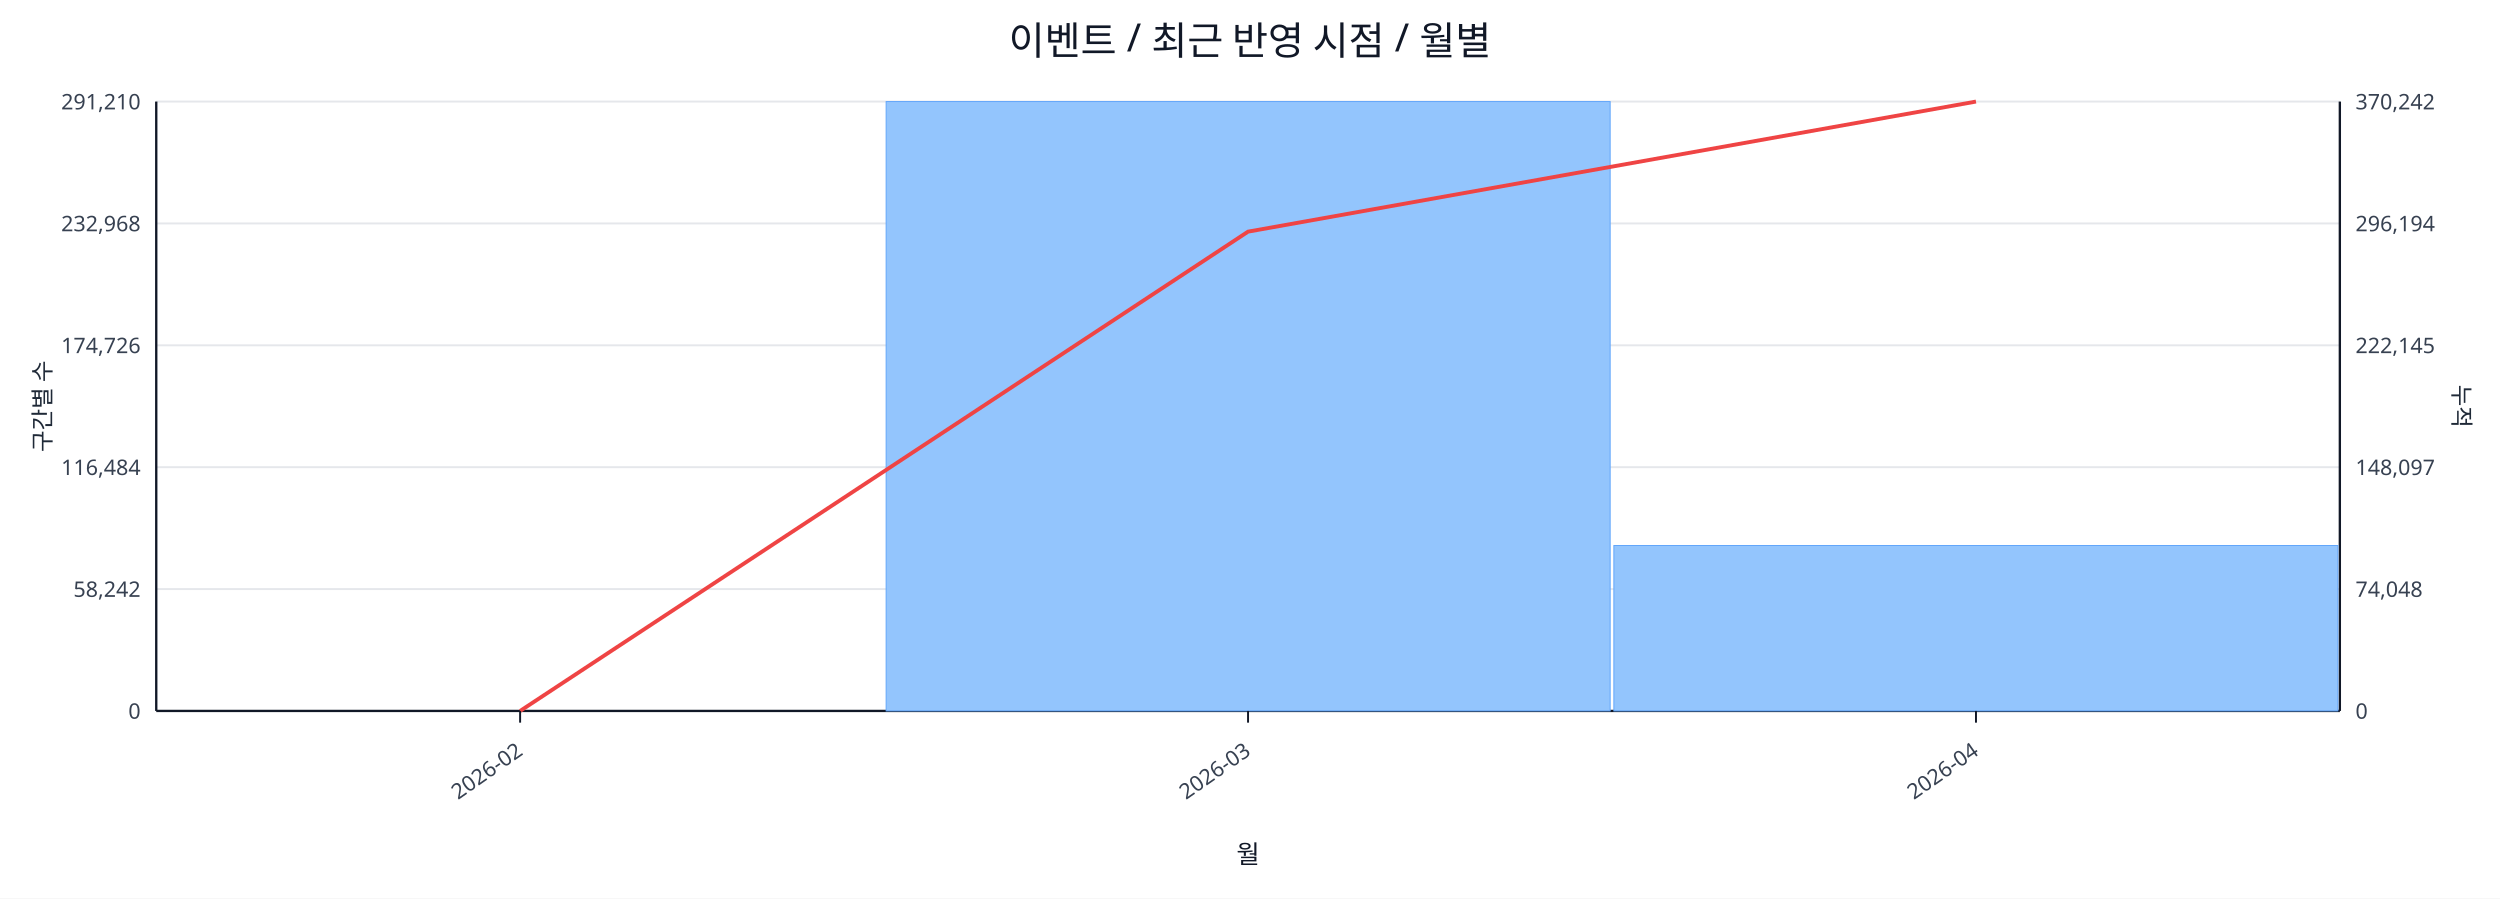
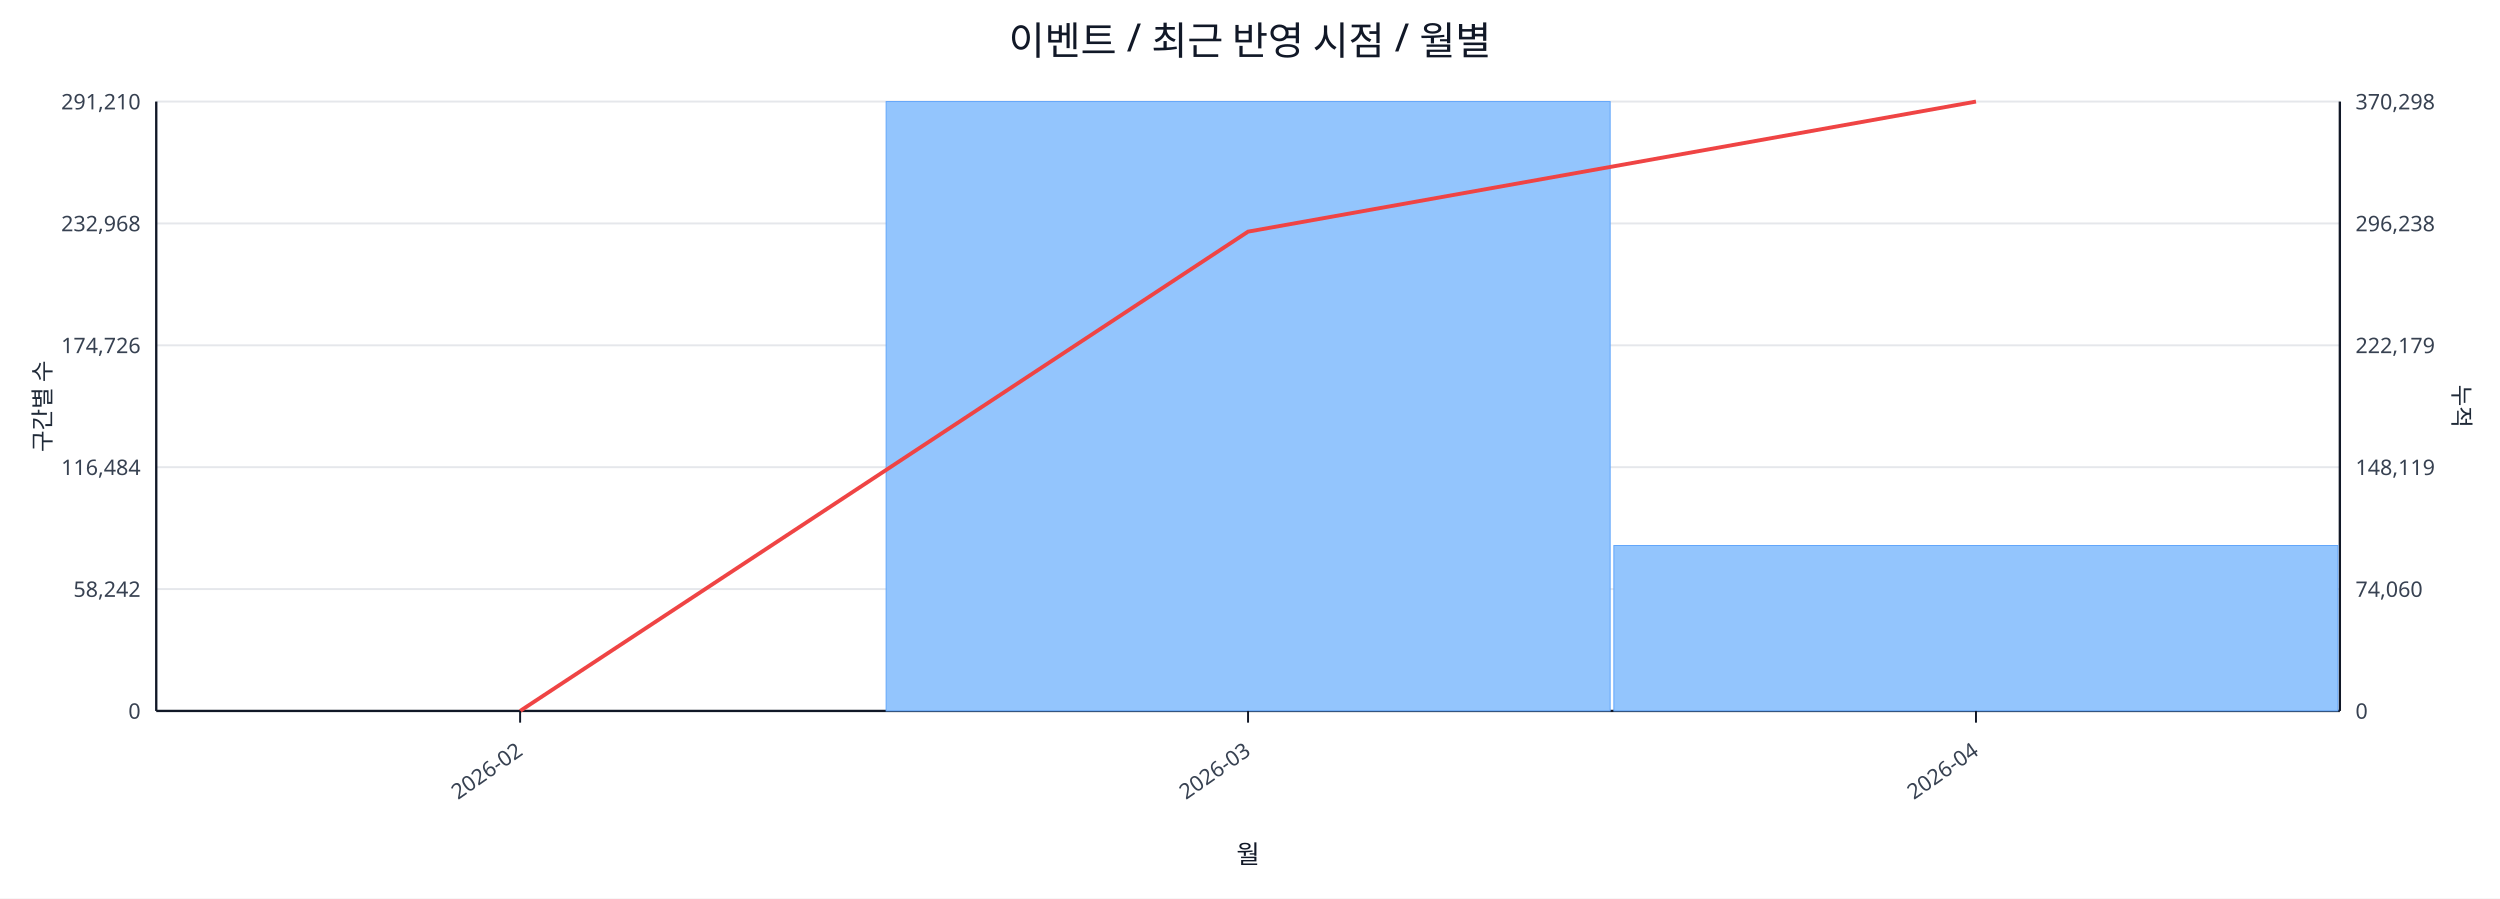
<svg xmlns="http://www.w3.org/2000/svg" width="1280" height="460" viewBox="0 0 1280 460">
  <rect x="0" y="0" width="100%" height="100%" fill="#ffffff" />
  <text x="640.0" y="28" font-size="20" text-anchor="middle" font-family="sans-serif" fill="#111827">이벤트 / 최근 반영 시점 / 월별</text>
  <line x1="80.0" y1="52.0" x2="1198.0" y2="52.0" stroke="#e5e7eb" stroke-width="1" />
  <text x="72.0" y="56.0" font-size="11" text-anchor="end" font-family="sans-serif" fill="#374151">291,210</text>
-   <text x="1206.0" y="56.0" font-size="11" text-anchor="start" font-family="sans-serif" fill="#374151">370,242</text>
+   <text x="1206.0" y="56.0" font-size="11" text-anchor="start" font-family="sans-serif" fill="#374151">370,298</text>
  <line x1="80.0" y1="114.4" x2="1198.0" y2="114.4" stroke="#e5e7eb" stroke-width="1" />
  <text x="72.0" y="118.4" font-size="11" text-anchor="end" font-family="sans-serif" fill="#374151">232,968</text>
-   <text x="1206.0" y="118.4" font-size="11" text-anchor="start" font-family="sans-serif" fill="#374151">296,194</text>
+   <text x="1206.0" y="118.4" font-size="11" text-anchor="start" font-family="sans-serif" fill="#374151">296,238</text>
  <line x1="80.0" y1="176.8" x2="1198.0" y2="176.8" stroke="#e5e7eb" stroke-width="1" />
  <text x="72.0" y="180.8" font-size="11" text-anchor="end" font-family="sans-serif" fill="#374151">174,726</text>
-   <text x="1206.0" y="180.8" font-size="11" text-anchor="start" font-family="sans-serif" fill="#374151">222,145</text>
+   <text x="1206.0" y="180.8" font-size="11" text-anchor="start" font-family="sans-serif" fill="#374151">222,179</text>
  <line x1="80.0" y1="239.2" x2="1198.0" y2="239.2" stroke="#e5e7eb" stroke-width="1" />
  <text x="72.0" y="243.2" font-size="11" text-anchor="end" font-family="sans-serif" fill="#374151">116,484</text>
-   <text x="1206.0" y="243.2" font-size="11" text-anchor="start" font-family="sans-serif" fill="#374151">148,097</text>
+   <text x="1206.0" y="243.2" font-size="11" text-anchor="start" font-family="sans-serif" fill="#374151">148,119</text>
  <line x1="80.0" y1="301.6" x2="1198.0" y2="301.6" stroke="#e5e7eb" stroke-width="1" />
  <text x="72.0" y="305.6" font-size="11" text-anchor="end" font-family="sans-serif" fill="#374151">58,242</text>
-   <text x="1206.0" y="305.6" font-size="11" text-anchor="start" font-family="sans-serif" fill="#374151">74,048</text>
+   <text x="1206.0" y="305.6" font-size="11" text-anchor="start" font-family="sans-serif" fill="#374151">74,060</text>
  <line x1="80.0" y1="364.0" x2="1198.0" y2="364.0" stroke="#e5e7eb" stroke-width="1" />
  <text x="72.0" y="368.0" font-size="11" text-anchor="end" font-family="sans-serif" fill="#374151">0</text>
  <text x="1206.0" y="368.0" font-size="11" text-anchor="start" font-family="sans-serif" fill="#374151">0</text>
  <line x1="80.0" y1="364.0" x2="1198.0" y2="364.0" stroke="#111827" stroke-width="1.2" />
  <line x1="80.0" y1="52.0" x2="80.0" y2="364.0" stroke="#111827" stroke-width="1.2" />
  <line x1="1198.0" y1="52.0" x2="1198.0" y2="364.0" stroke="#111827" stroke-width="1.2" />
  <rect x="81.0" y="364.0" width="370.7" height="0.0" fill="#93c5fd" stroke="#60a5fa" stroke-width="0.5" />
  <rect x="453.7" y="52.0" width="370.7" height="312.0" fill="#93c5fd" stroke="#60a5fa" stroke-width="0.5" />
  <rect x="826.3" y="279.3" width="370.7" height="84.7" fill="#93c5fd" stroke="#60a5fa" stroke-width="0.5" />
  <polyline fill="none" stroke="#ef4444" stroke-width="2" points="266.3,364.0 639.0,118.6 1011.7,52.0" />
  <line x1="266.3" y1="364.0" x2="266.3" y2="370.0" stroke="#111827" stroke-width="1" />
  <text x="268.3" y="386.0" font-size="11" text-anchor="end" transform="rotate(-35 268.3 386.0)" font-family="sans-serif" fill="#374151">2026-02</text>
  <line x1="639.0" y1="364.0" x2="639.0" y2="370.0" stroke="#111827" stroke-width="1" />
  <text x="641.0" y="386.0" font-size="11" text-anchor="end" transform="rotate(-35 641.0 386.0)" font-family="sans-serif" fill="#374151">2026-03</text>
  <line x1="1011.7" y1="364.0" x2="1011.7" y2="370.0" stroke="#111827" stroke-width="1" />
  <text x="1013.7" y="386.0" font-size="11" text-anchor="end" transform="rotate(-35 1013.7 386.0)" font-family="sans-serif" fill="#374151">2026-04</text>
  <text x="26" y="208.0" font-size="12" transform="rotate(-90 26 208.0)" text-anchor="middle" font-family="sans-serif" fill="#1f2937">구간별 수</text>
  <text x="1256.0" y="208.0" font-size="12" transform="rotate(90 1256.0 208.0)" text-anchor="middle" font-family="sans-serif" fill="#1f2937">누적</text>
  <text x="639.0" y="442.0" font-size="13" text-anchor="middle" font-family="sans-serif" fill="#111827">월</text>
</svg>
